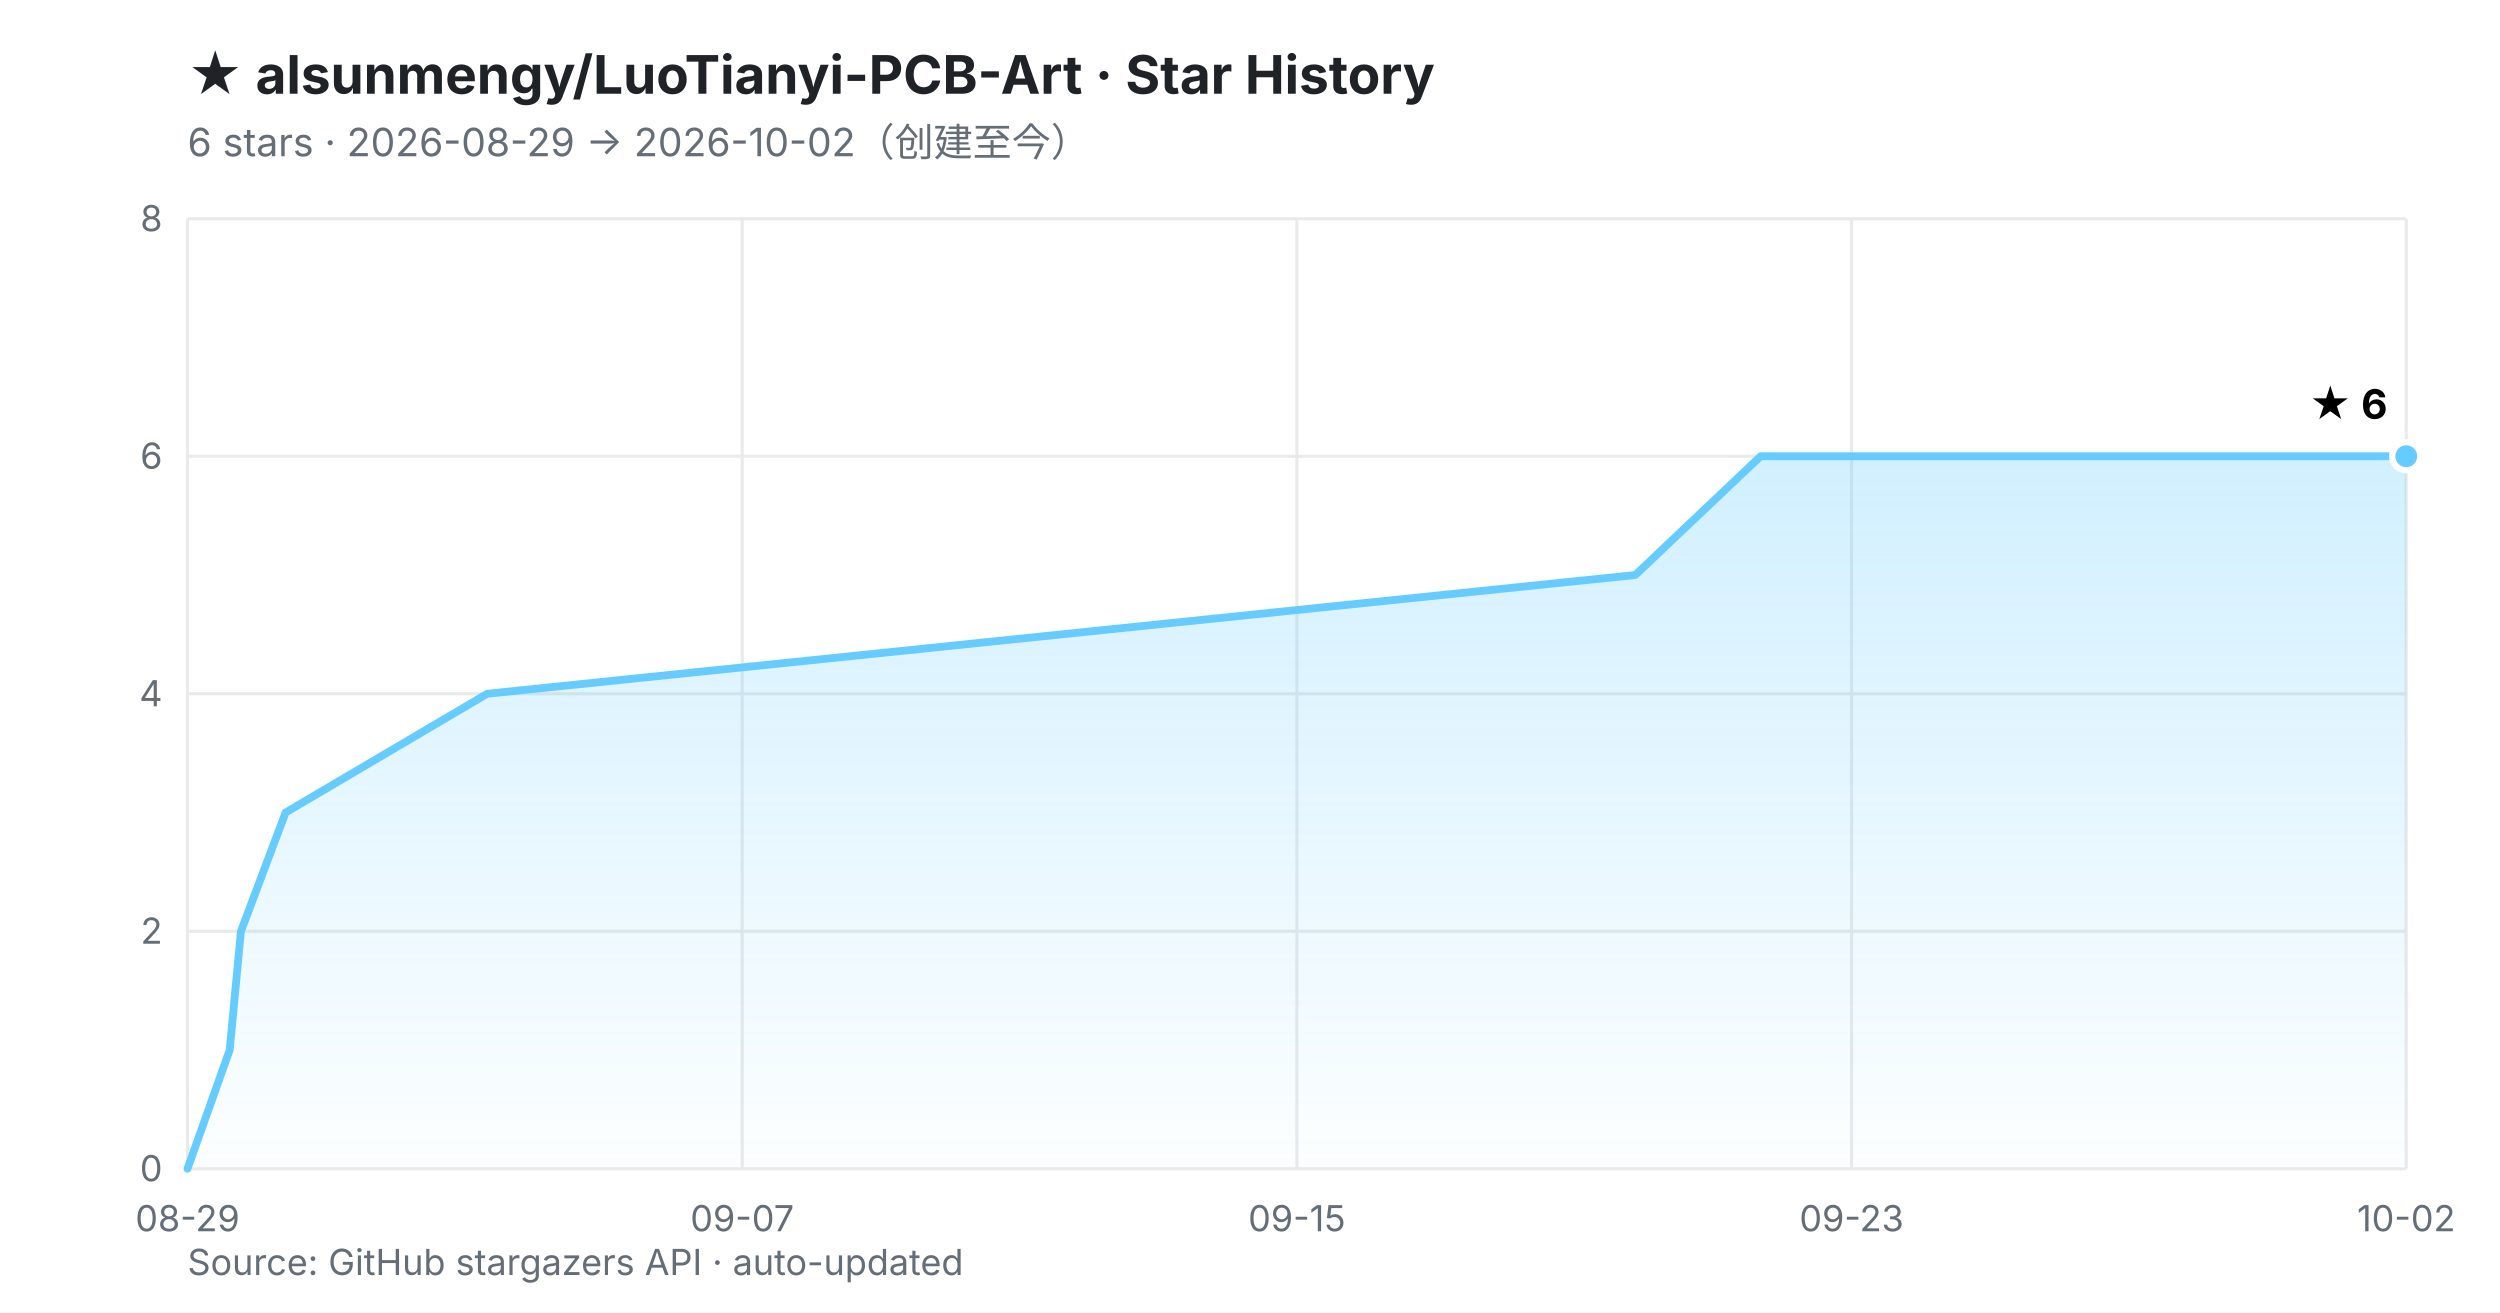
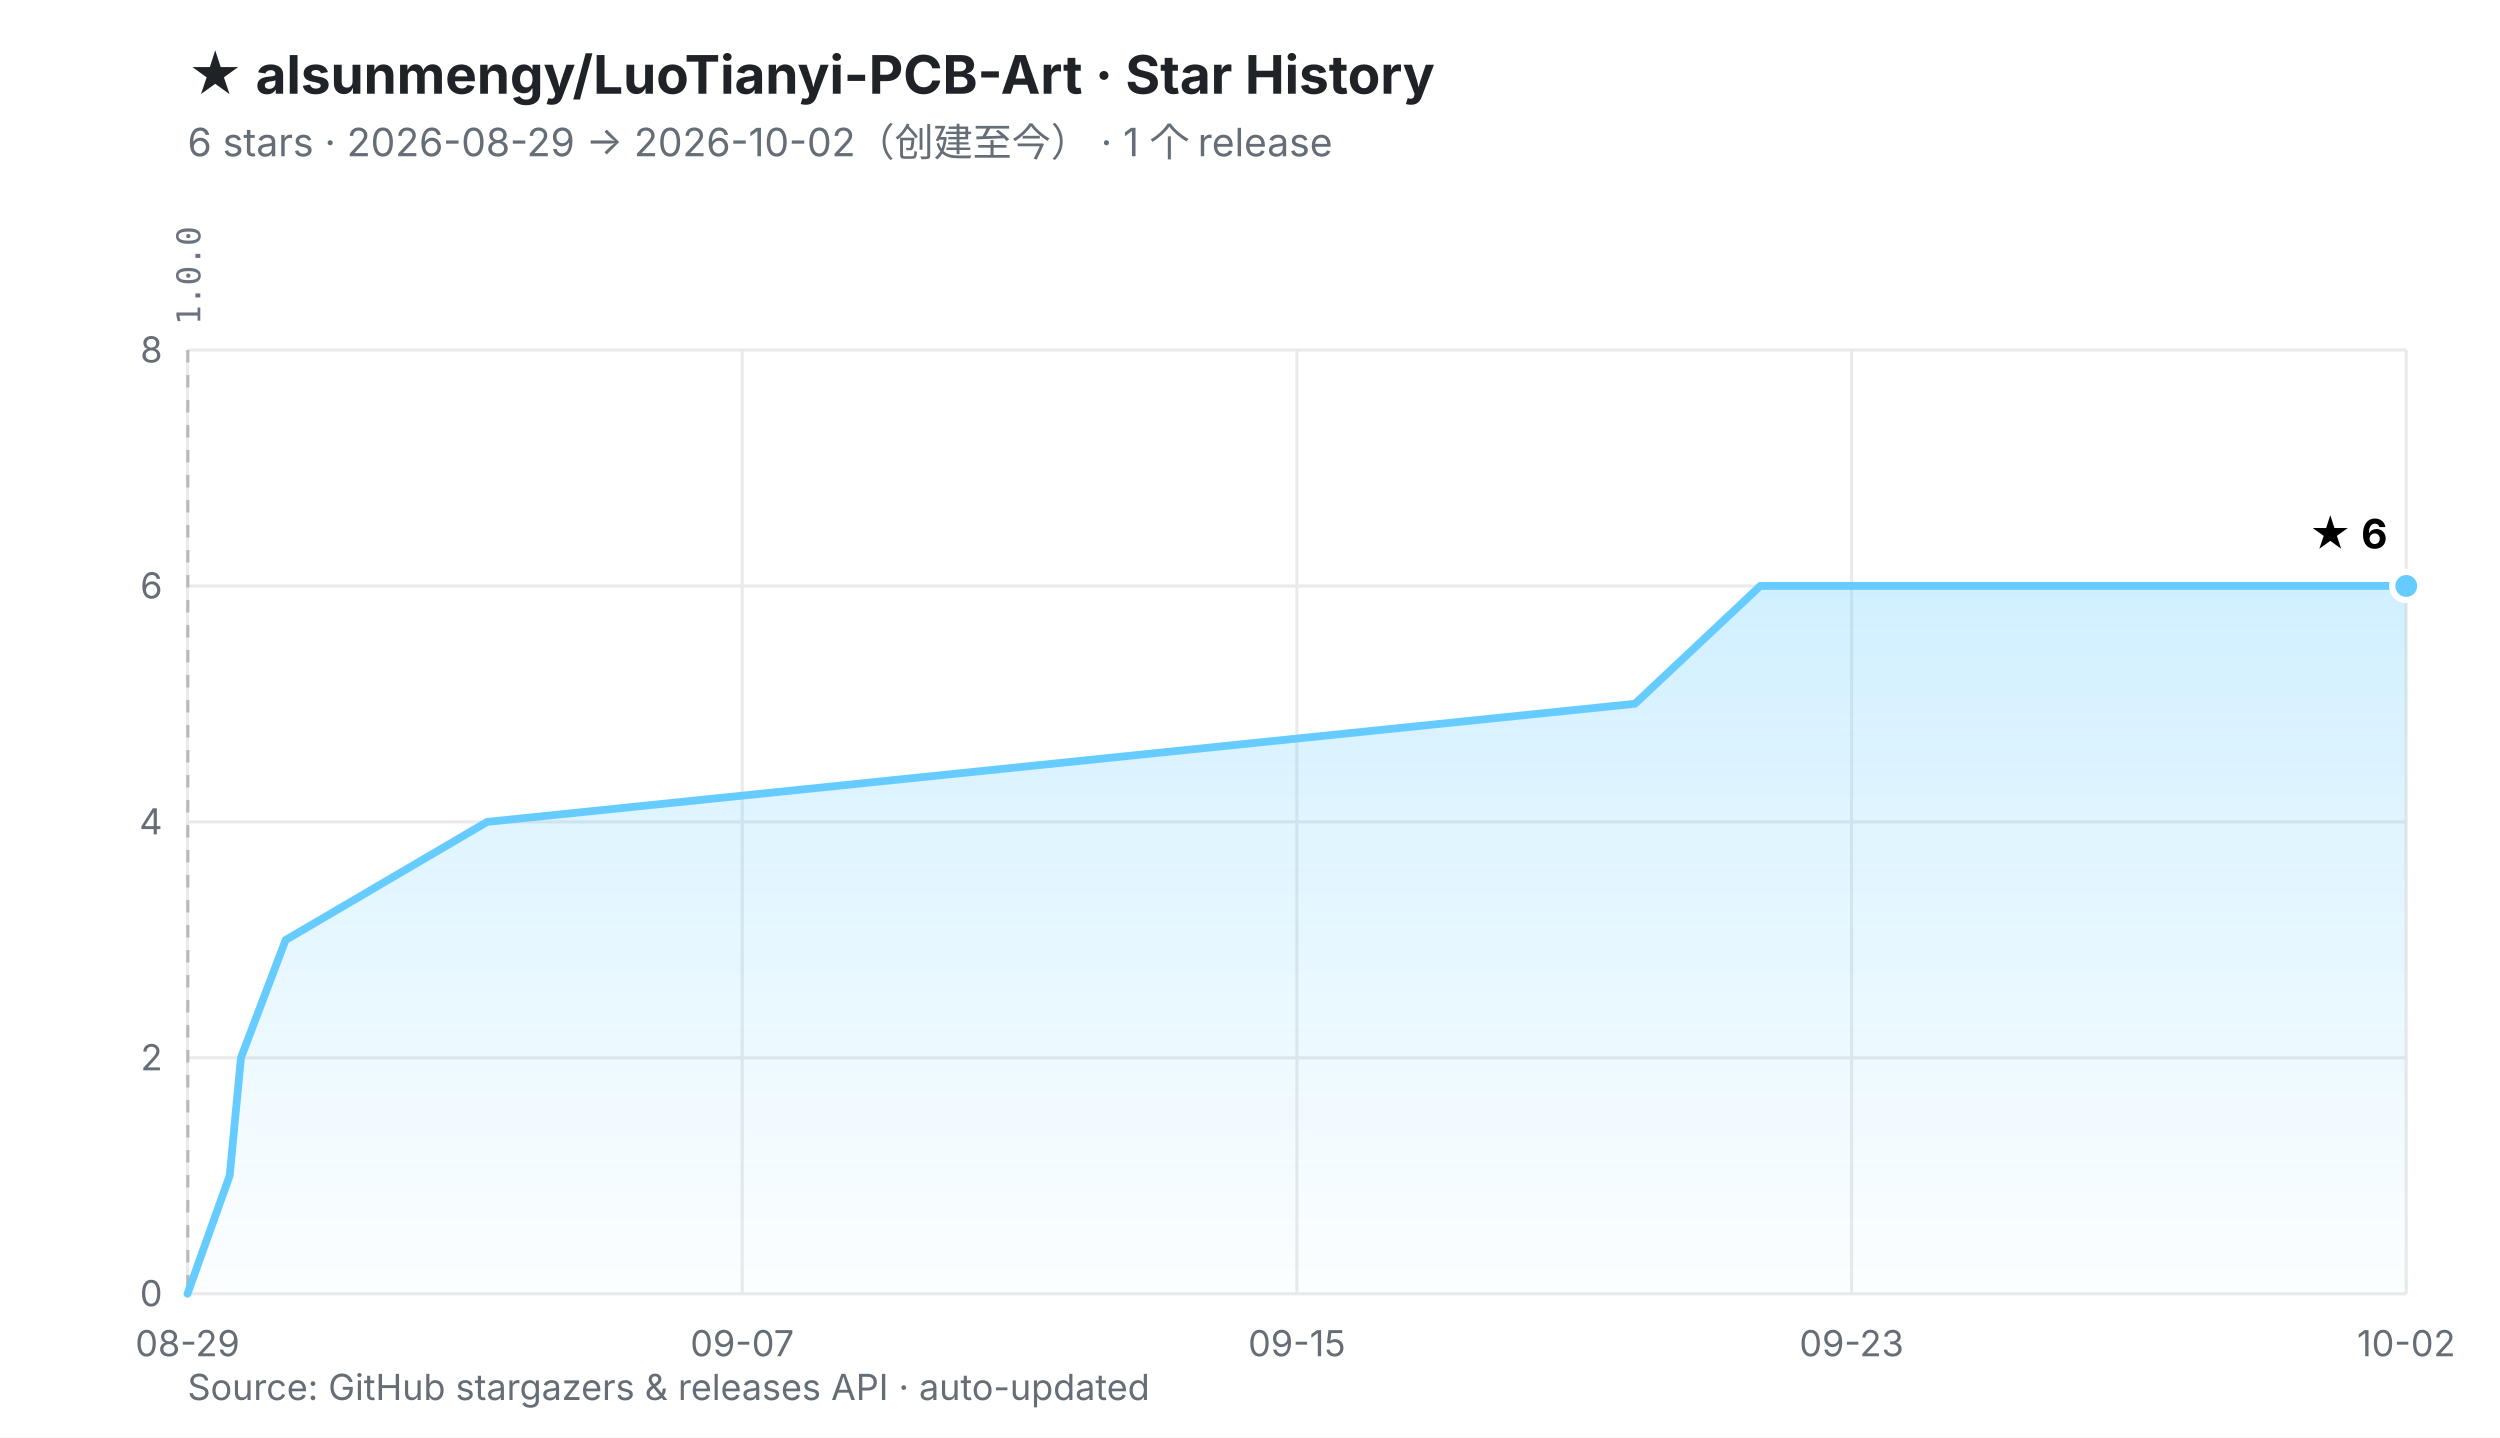
- <svg xmlns="http://www.w3.org/2000/svg" viewBox="0 0 800 420" width="800" height="420" role="img" aria-labelledby="t d">
+ <svg xmlns="http://www.w3.org/2000/svg" viewBox="0 0 800 460" width="800" height="460" role="img" aria-labelledby="t d">
  <defs>
    <linearGradient id="fill" x1="0" y1="0" x2="0" y2="1">
      <stop offset="0%" stop-color="#66CCFF" stop-opacity="0.30" />
      <stop offset="100%" stop-color="#66CCFF" stop-opacity="0.02" />
    </linearGradient>
  </defs>
-   <rect width="800" height="420" fill="#ffffff" />
+   <rect width="800" height="460" fill="#ffffff" />
  <style>
    .ttl{font:700 17px -apple-system,BlinkMacSystemFont,'Segoe UI','PingFang SC','Microsoft YaHei',sans-serif;fill:#1f2328}
    .sub{font:400 12.5px -apple-system,BlinkMacSystemFont,'Segoe UI','PingFang SC','Microsoft YaHei',sans-serif;fill:#656d76}
    .ax{font:400 11.5px -apple-system,BlinkMacSystemFont,'Segoe UI','PingFang SC',sans-serif;fill:#656d76}
    .val{font:700 13px -apple-system,BlinkMacSystemFont,'Segoe UI','PingFang SC',sans-serif;fill="#66CCFF"}
+     .rel{font:400 10.5px ui-monospace,SFMono-Regular,Menlo,monospace;fill:#6b7280}
  </style>
  <text x="60" y="30" class="ttl">★ alsunmengy/LuoTianyi-PCB-Art · Star History</text>
-   <text x="60" y="50" class="sub">6 stars · 2026-08-29 → 2026-10-02（创建至今）</text>
-   <line x1="60.0" y1="374.0" x2="770.0" y2="374.0" stroke="#eaeaea" stroke-width="1" />
-   <line x1="60.0" y1="298.0" x2="770.0" y2="298.0" stroke="#eaeaea" stroke-width="1" />
-   <line x1="60.0" y1="222.0" x2="770.0" y2="222.0" stroke="#eaeaea" stroke-width="1" />
-   <line x1="60.0" y1="146.0" x2="770.0" y2="146.0" stroke="#eaeaea" stroke-width="1" />
-   <line x1="60.0" y1="70.0" x2="770.0" y2="70.0" stroke="#eaeaea" stroke-width="1" />
-   <line x1="60.0" y1="70.0" x2="60.0" y2="374.0" stroke="#eaeaea" stroke-width="1" />
-   <line x1="237.5" y1="70.0" x2="237.5" y2="374.0" stroke="#eaeaea" stroke-width="1" />
-   <line x1="415.0" y1="70.0" x2="415.0" y2="374.0" stroke="#eaeaea" stroke-width="1" />
-   <line x1="592.5" y1="70.0" x2="592.5" y2="374.0" stroke="#eaeaea" stroke-width="1" />
-   <line x1="770.0" y1="70.0" x2="770.0" y2="374.0" stroke="#eaeaea" stroke-width="1" />
-   <text x="52.0" y="378.0" text-anchor="end" class="ax">0</text>
-   <text x="52.0" y="302.0" text-anchor="end" class="ax">2</text>
-   <text x="52.0" y="226.0" text-anchor="end" class="ax">4</text>
-   <text x="52.0" y="150.0" text-anchor="end" class="ax">6</text>
-   <text x="52.0" y="74.0" text-anchor="end" class="ax">8</text>
-   <text x="60.0" y="394.0" text-anchor="middle" class="ax">08-29</text>
-   <text x="237.5" y="394.0" text-anchor="middle" class="ax">09-07</text>
-   <text x="415.0" y="394.0" text-anchor="middle" class="ax">09-15</text>
-   <text x="592.5" y="394.0" text-anchor="middle" class="ax">09-23</text>
-   <text x="770.0" y="394.0" text-anchor="middle" class="ax">10-02</text>
-   <polygon points="60.0,374.0 73.5,336.0 77.1,298.0 91.4,260.0 155.9,222.0 523.3,184.0 563.4,146.0 770.0,146.0 770.0,374.0 60.0,374.0" fill="url(#fill)" />
-   <polyline points="60.0,374.0 73.5,336.0 77.1,298.0 91.4,260.0 155.9,222.0 523.3,184.0 563.4,146.0 770.0,146.0" fill="none" stroke="#66CCFF" stroke-width="2.5" stroke-linejoin="round" stroke-linecap="round" />
-   <circle cx="770.0" cy="146.0" r="4.5" fill="#66CCFF" stroke="#ffffff" stroke-width="2" />
-   <text x="764.0" y="134.0" text-anchor="end" class="val">★ 6</text>
-   <text x="60" y="408" class="ax">Source: GitHub stargazers API · auto-updated</text>
+   <text x="60" y="50" class="sub">6 stars · 2026-08-29 → 2026-10-02（创建至今）  ·  1 个 release</text>
+   <line x1="60.0" y1="414.0" x2="770.0" y2="414.0" stroke="#eaeaea" stroke-width="1" />
+   <line x1="60.0" y1="338.5" x2="770.0" y2="338.5" stroke="#eaeaea" stroke-width="1" />
+   <line x1="60.0" y1="263.0" x2="770.0" y2="263.0" stroke="#eaeaea" stroke-width="1" />
+   <line x1="60.0" y1="187.5" x2="770.0" y2="187.5" stroke="#eaeaea" stroke-width="1" />
+   <line x1="60.0" y1="112.0" x2="770.0" y2="112.0" stroke="#eaeaea" stroke-width="1" />
+   <line x1="60.0" y1="112.0" x2="60.0" y2="414.0" stroke="#eaeaea" stroke-width="1" />
+   <line x1="237.5" y1="112.0" x2="237.5" y2="414.0" stroke="#eaeaea" stroke-width="1" />
+   <line x1="415.0" y1="112.0" x2="415.0" y2="414.0" stroke="#eaeaea" stroke-width="1" />
+   <line x1="592.5" y1="112.0" x2="592.5" y2="414.0" stroke="#eaeaea" stroke-width="1" />
+   <line x1="770.0" y1="112.0" x2="770.0" y2="414.0" stroke="#eaeaea" stroke-width="1" />
+   <line x1="60.1" y1="112.0" x2="60.1" y2="414.0" stroke="#b9b9b9" stroke-width="1" stroke-dasharray="4 4" />
+   <text transform="translate(64.1,104.0) rotate(-90)" class="rel">1.0.0</text>
+   <text x="52.0" y="418.0" text-anchor="end" class="ax">0</text>
+   <text x="52.0" y="342.5" text-anchor="end" class="ax">2</text>
+   <text x="52.0" y="267.0" text-anchor="end" class="ax">4</text>
+   <text x="52.0" y="191.5" text-anchor="end" class="ax">6</text>
+   <text x="52.0" y="116.0" text-anchor="end" class="ax">8</text>
+   <text x="60.0" y="434.0" text-anchor="middle" class="ax">08-29</text>
+   <text x="237.5" y="434.0" text-anchor="middle" class="ax">09-07</text>
+   <text x="415.0" y="434.0" text-anchor="middle" class="ax">09-15</text>
+   <text x="592.5" y="434.0" text-anchor="middle" class="ax">09-23</text>
+   <text x="770.0" y="434.0" text-anchor="middle" class="ax">10-02</text>
+   <polygon points="60.0,414.0 73.5,376.2 77.1,338.5 91.4,300.8 155.9,263.0 523.2,225.2 563.3,187.5 770.0,187.5 770.0,414.0 60.0,414.0" fill="url(#fill)" />
+   <polyline points="60.0,414.0 73.5,376.2 77.1,338.5 91.4,300.8 155.9,263.0 523.2,225.2 563.3,187.5 770.0,187.5" fill="none" stroke="#66CCFF" stroke-width="2.5" stroke-linejoin="round" stroke-linecap="round" />
+   <circle cx="770.0" cy="187.5" r="4.5" fill="#66CCFF" stroke="#ffffff" stroke-width="2" />
+   <text x="764.0" y="175.5" text-anchor="end" class="val">★ 6</text>
+   <text x="60" y="448" class="ax">Source: GitHub stargazers &amp; releases API · auto-updated</text>
</svg>
